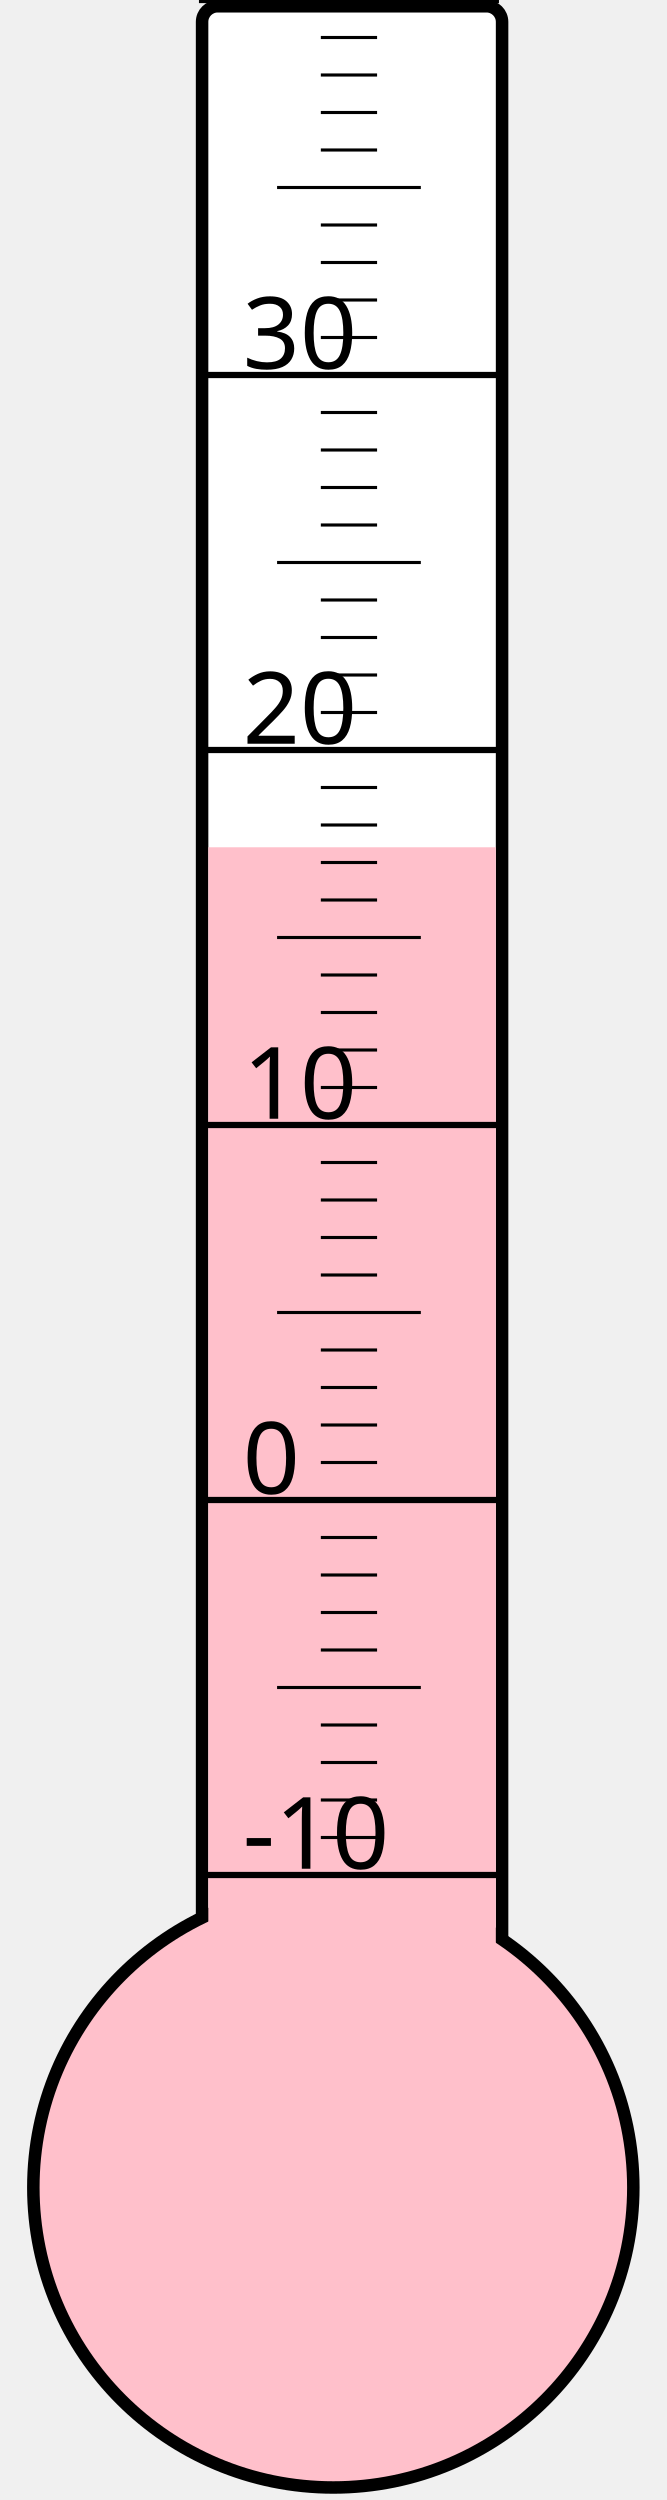
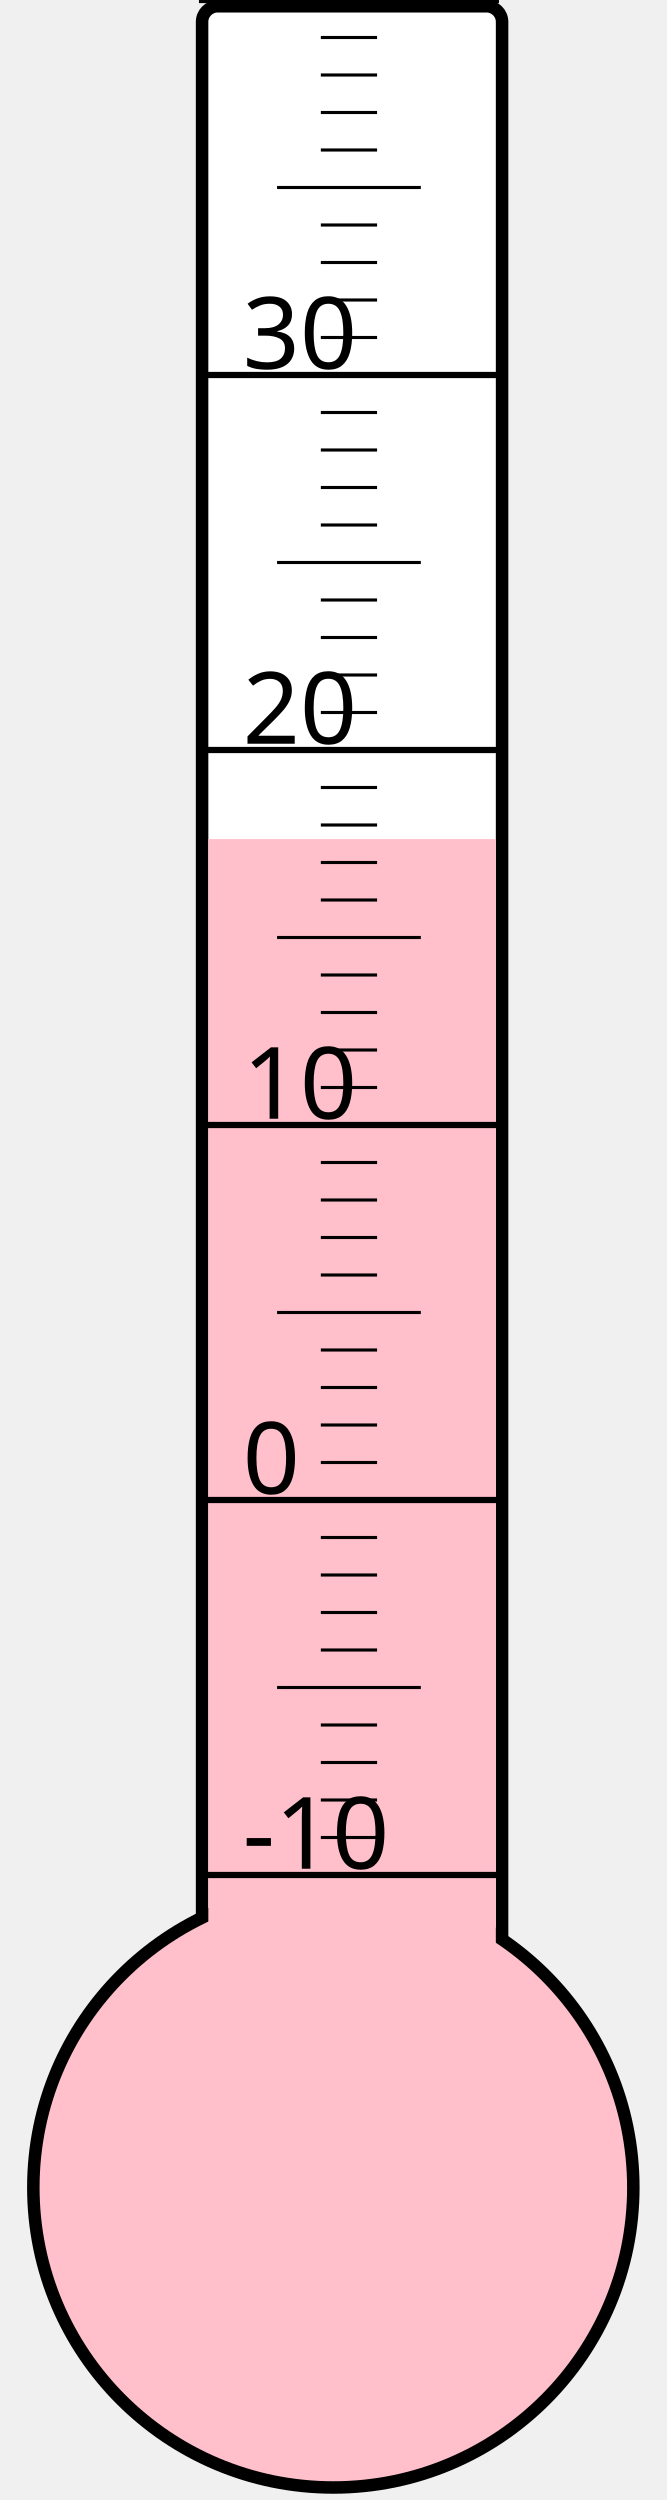
<svg xmlns="http://www.w3.org/2000/svg" width="40px" height="150px" viewBox="0 0 200 800">
  <rect width="200" height="800" x="0" y="0" style="fill: #ffffeb; fill-opacity: 0;" />
  <rect width="96" height="680" x="58" y="2" rx="5" ry="5" style="fill: white; fill-opacity: 1; stroke: black; stroke-width: 4;" />
  <circle cx="100" cy="700" r="96" style="fill: pink; stroke: black; stroke-width: 4;" />
-   <rect width="92" height="428.875" x="60" y="271.125" style="fill: pink; fill-opacity: 1; stroke-width: 0;" />
+   <rect width="92" height="431.5" x="60" y="268.5" style="fill: pink; fill-opacity: 1; stroke-width: 0;" />
  <text x="71" y="598" style="font-family: sans-serif; font-size: 24pt;">-10</text>
  <text x="71" y="478" style="font-family: sans-serif; font-size: 24pt;">0</text>
  <text x="71" y="358" style="font-family: sans-serif; font-size: 24pt;">10</text>
  <text x="71" y="238" style="font-family: sans-serif; font-size: 24pt;">20</text>
  <text x="71" y="118" style="font-family: sans-serif; font-size: 24pt;">30</text>
  <g style="stroke: black;">
    <line x1="57" y1="600" x2="153" y2="600" style="stroke-width: 2;" />
    <line x1="96" y1="588" x2="114" y2="588" style="stroke-width: 1;" />
    <line x1="96" y1="576" x2="114" y2="576" style="stroke-width: 1;" />
    <line x1="96" y1="564" x2="114" y2="564" style="stroke-width: 1;" />
    <line x1="96" y1="552" x2="114" y2="552" style="stroke-width: 1;" />
    <line x1="82" y1="540" x2="128" y2="540" style="stroke-width: 1;" />
    <line x1="96" y1="528" x2="114" y2="528" style="stroke-width: 1;" />
    <line x1="96" y1="516" x2="114" y2="516" style="stroke-width: 1;" />
    <line x1="96" y1="504" x2="114" y2="504" style="stroke-width: 1;" />
    <line x1="96" y1="492" x2="114" y2="492" style="stroke-width: 1;" />
    <line x1="57" y1="480" x2="153" y2="480" style="stroke-width: 2;" />
    <line x1="96" y1="468" x2="114" y2="468" style="stroke-width: 1;" />
    <line x1="96" y1="456" x2="114" y2="456" style="stroke-width: 1;" />
    <line x1="96" y1="444" x2="114" y2="444" style="stroke-width: 1;" />
    <line x1="96" y1="432" x2="114" y2="432" style="stroke-width: 1;" />
    <line x1="82" y1="420" x2="128" y2="420" style="stroke-width: 1;" />
    <line x1="96" y1="408" x2="114" y2="408" style="stroke-width: 1;" />
    <line x1="96" y1="396" x2="114" y2="396" style="stroke-width: 1;" />
    <line x1="96" y1="384" x2="114" y2="384" style="stroke-width: 1;" />
    <line x1="96" y1="372" x2="114" y2="372" style="stroke-width: 1;" />
    <line x1="57" y1="360" x2="153" y2="360" style="stroke-width: 2;" />
    <line x1="96" y1="348" x2="114" y2="348" style="stroke-width: 1;" />
    <line x1="96" y1="336" x2="114" y2="336" style="stroke-width: 1;" />
    <line x1="96" y1="324" x2="114" y2="324" style="stroke-width: 1;" />
    <line x1="96" y1="312" x2="114" y2="312" style="stroke-width: 1;" />
    <line x1="82" y1="300" x2="128" y2="300" style="stroke-width: 1;" />
    <line x1="96" y1="288" x2="114" y2="288" style="stroke-width: 1;" />
    <line x1="96" y1="276" x2="114" y2="276" style="stroke-width: 1;" />
    <line x1="96" y1="264" x2="114" y2="264" style="stroke-width: 1;" />
    <line x1="96" y1="252" x2="114" y2="252" style="stroke-width: 1;" />
    <line x1="57" y1="240" x2="153" y2="240" style="stroke-width: 2;" />
    <line x1="96" y1="228" x2="114" y2="228" style="stroke-width: 1;" />
    <line x1="96" y1="216" x2="114" y2="216" style="stroke-width: 1;" />
    <line x1="96" y1="204" x2="114" y2="204" style="stroke-width: 1;" />
    <line x1="96" y1="192" x2="114" y2="192" style="stroke-width: 1;" />
    <line x1="82" y1="180" x2="128" y2="180" style="stroke-width: 1;" />
    <line x1="96" y1="168" x2="114" y2="168" style="stroke-width: 1;" />
    <line x1="96" y1="156" x2="114" y2="156" style="stroke-width: 1;" />
    <line x1="96" y1="144" x2="114" y2="144" style="stroke-width: 1;" />
    <line x1="96" y1="132" x2="114" y2="132" style="stroke-width: 1;" />
    <line x1="57" y1="120" x2="153" y2="120" style="stroke-width: 2;" />
    <line x1="96" y1="108" x2="114" y2="108" style="stroke-width: 1;" />
    <line x1="96" y1="96" x2="114" y2="96" style="stroke-width: 1;" />
    <line x1="96" y1="84" x2="114" y2="84" style="stroke-width: 1;" />
    <line x1="96" y1="72" x2="114" y2="72" style="stroke-width: 1;" />
    <line x1="82" y1="60" x2="128" y2="60" style="stroke-width: 1;" />
    <line x1="96" y1="48" x2="114" y2="48" style="stroke-width: 1;" />
    <line x1="96" y1="36" x2="114" y2="36" style="stroke-width: 1;" />
    <line x1="96" y1="24" x2="114" y2="24" style="stroke-width: 1;" />
    <line x1="96" y1="12" x2="114" y2="12" style="stroke-width: 1;" />
    <line x1="57" y1="0" x2="153" y2="0" style="stroke-width: 2;" />
  </g>
</svg>
